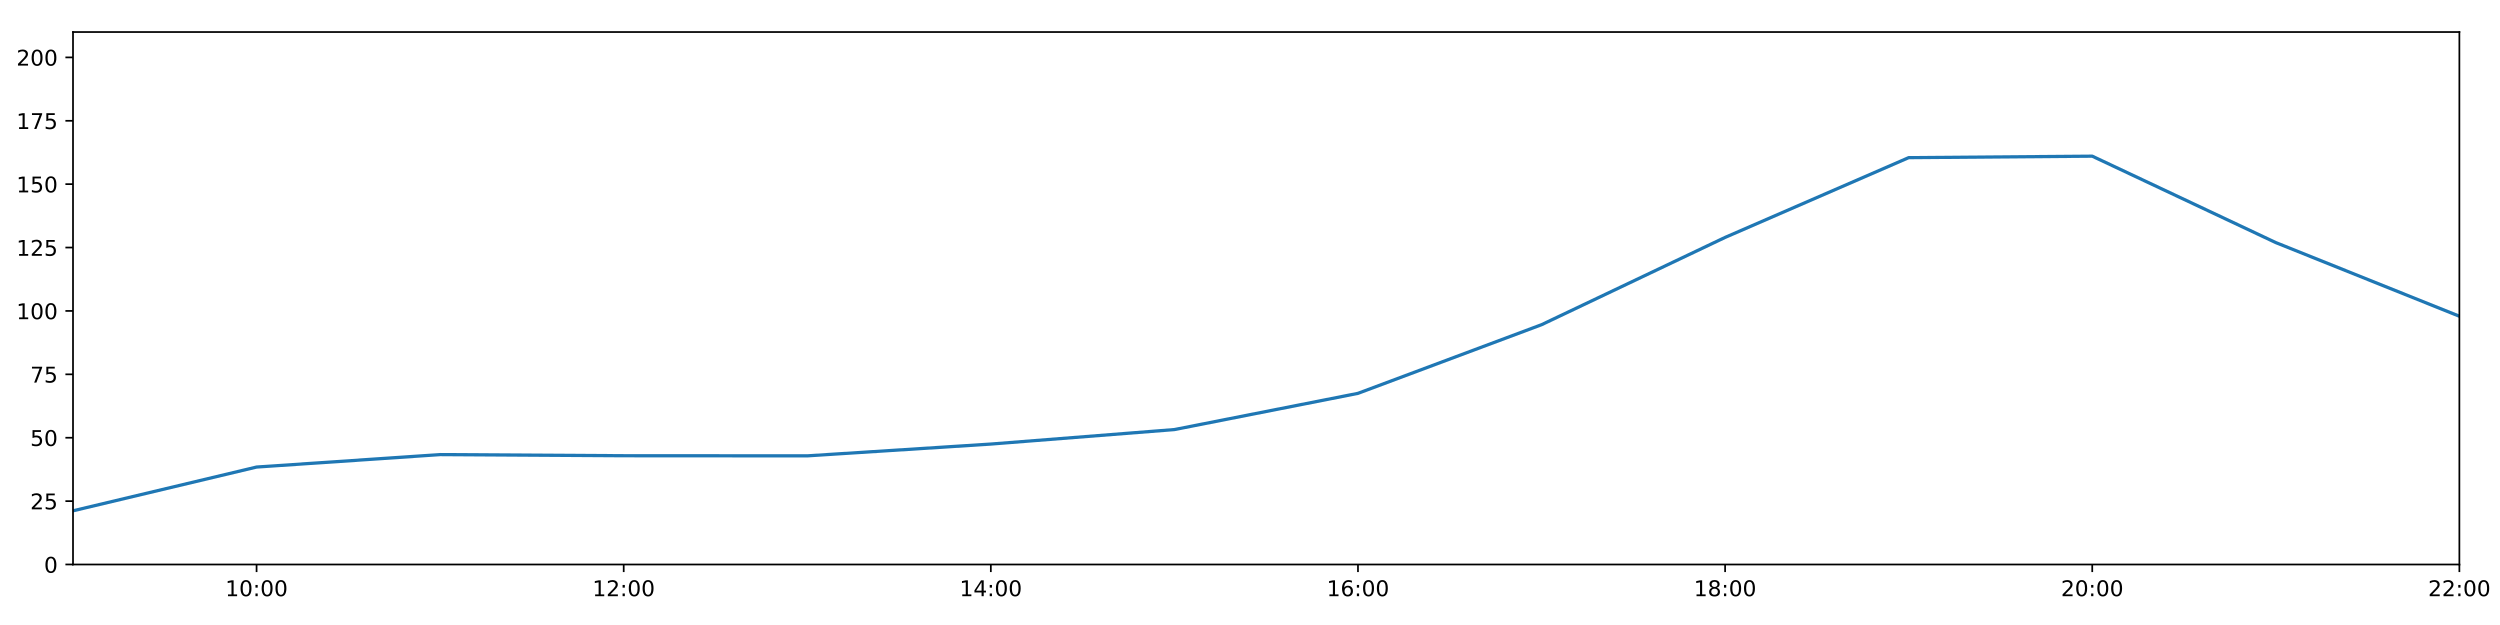
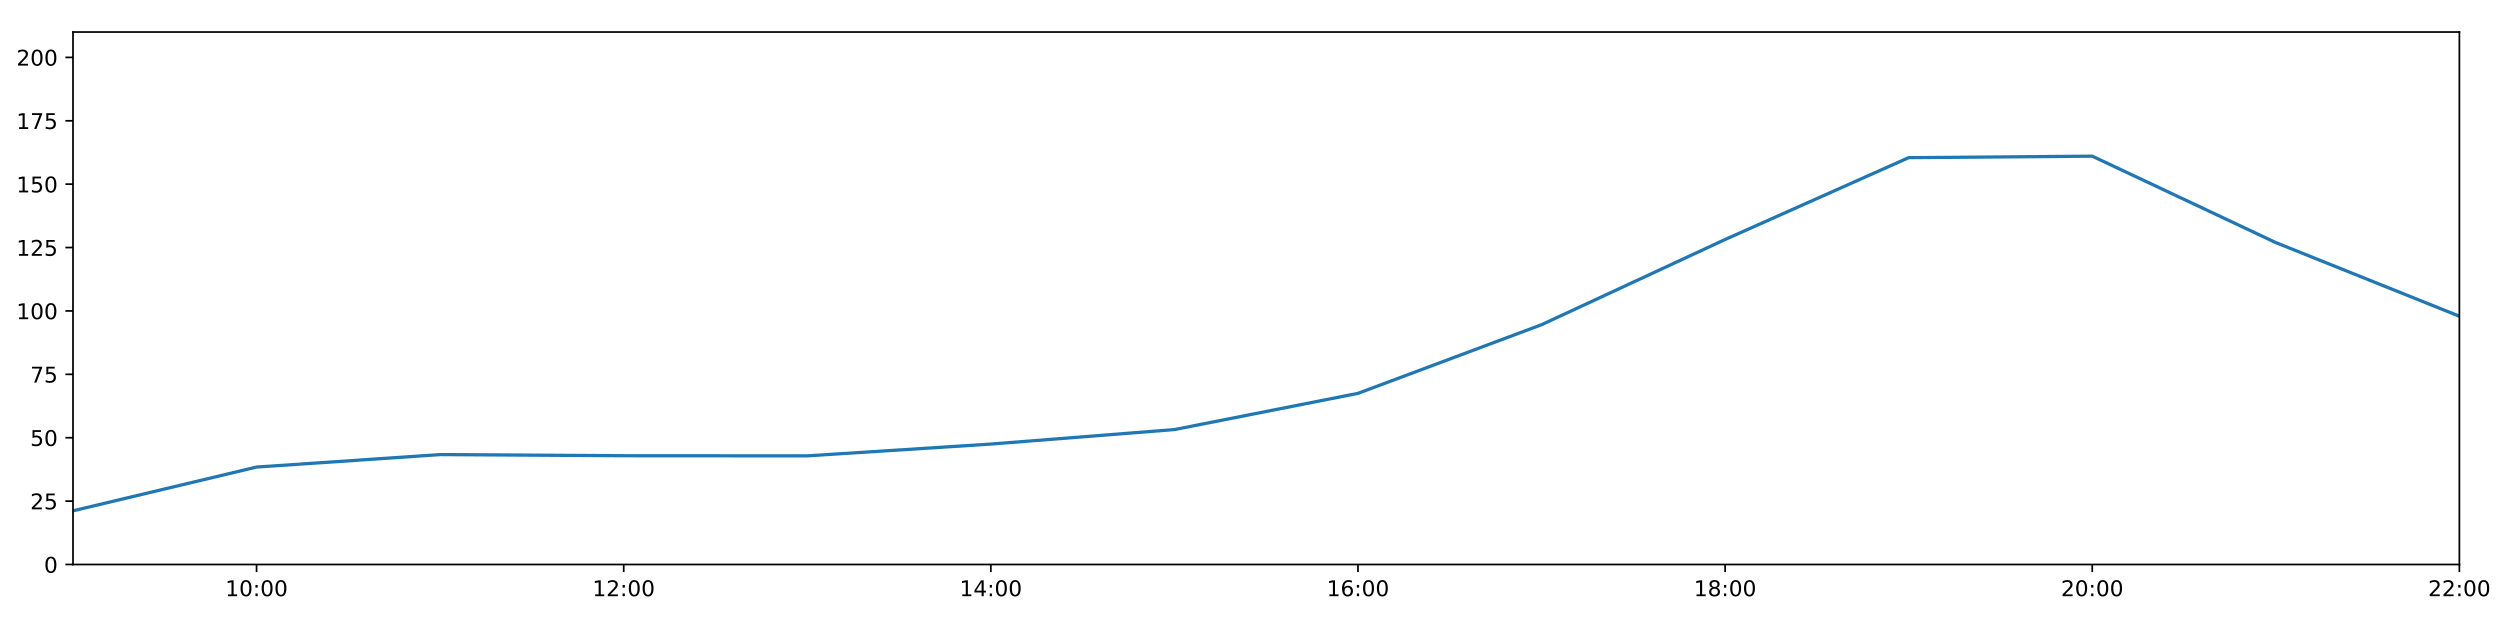
<svg xmlns="http://www.w3.org/2000/svg" xmlns:xlink="http://www.w3.org/1999/xlink" height="288pt" version="1.1" viewBox="0 0 1152 288" width="1152pt">
  <defs>
    <style type="text/css">
*{stroke-linecap:butt;stroke-linejoin:round;}
  </style>
  </defs>
  <g id="figure_1">
    <g id="patch_1">
      <path d="M 0 288  L 1152 288  L 1152 0  L 0 0  z " style="fill:#ffffff;" />
    </g>
    <g id="axes_1">
      <g id="patch_2">
        <path d="M 33.64 260.12  L 1133.28 260.12  L 1133.28 14.76  L 33.64 14.76  z " style="fill:#ffffff;" />
      </g>
      <g id="matplotlib.axis_1">
        <g id="xtick_1">
          <g id="line2d_1">
            <defs>
-               <path d="M 0 0  L 0 3.5  " id="m6c8e1422a6" style="stroke:#000000;stroke-width:0.8;" />
-             </defs>
-             <g>
-               <use style="stroke:#000000;stroke-width:0.8;" x="118.228" xlink:href="#m6c8e1422a6" y="260.12" />
+               <path d="M 0 0  L 0 3.5  " id="me151e1b12e" style="stroke:#000000;stroke-width:0.8;" />
+             </defs>
+             <g>
+               <use style="stroke:#000000;stroke-width:0.8;" x="118.228" xlink:href="#me151e1b12e" y="260.12" />
            </g>
          </g>
          <g id="text_1">
            <defs>
              <path d="M 12.406 8.297  L 28.516 8.297  L 28.516 63.922  L 10.984 60.406  L 10.984 69.391  L 28.422 72.906  L 38.281 72.906  L 38.281 8.297  L 54.391 8.297  L 54.391 0  L 12.406 0  z " id="DejaVuSans-49" />
              <path d="M 31.781 66.406  Q 24.172 66.406 20.328 58.906  Q 16.5 51.422 16.5 36.375  Q 16.5 21.391 20.328 13.891  Q 24.172 6.391 31.781 6.391  Q 39.453 6.391 43.281 13.891  Q 47.125 21.391 47.125 36.375  Q 47.125 51.422 43.281 58.906  Q 39.453 66.406 31.781 66.406  z M 31.781 74.219  Q 44.047 74.219 50.516 64.516  Q 56.984 54.828 56.984 36.375  Q 56.984 17.969 50.516 8.266  Q 44.047 -1.422 31.781 -1.422  Q 19.531 -1.422 13.062 8.266  Q 6.594 17.969 6.594 36.375  Q 6.594 54.828 13.062 64.516  Q 19.531 74.219 31.781 74.219  z " id="DejaVuSans-48" />
              <path d="M 11.719 12.406  L 22.016 12.406  L 22.016 0  L 11.719 0  z M 11.719 51.703  L 22.016 51.703  L 22.016 39.312  L 11.719 39.312  z " id="DejaVuSans-58" />
            </defs>
            <g transform="translate(103.8183 274.7184)scale(0.1 -0.1)">
              <use xlink:href="#DejaVuSans-49" />
              <use x="63.623" xlink:href="#DejaVuSans-48" />
              <use x="127.246" xlink:href="#DejaVuSans-58" />
              <use x="160.938" xlink:href="#DejaVuSans-48" />
              <use x="224.561" xlink:href="#DejaVuSans-48" />
            </g>
          </g>
        </g>
        <g id="xtick_2">
          <g id="line2d_2">
            <g>
-               <use style="stroke:#000000;stroke-width:0.8;" x="287.403" xlink:href="#m6c8e1422a6" y="260.12" />
+               <use style="stroke:#000000;stroke-width:0.8;" x="287.403" xlink:href="#me151e1b12e" y="260.12" />
            </g>
          </g>
          <g id="text_2">
            <defs>
              <path d="M 19.188 8.297  L 53.609 8.297  L 53.609 0  L 7.328 0  L 7.328 8.297  Q 12.938 14.109 22.625 23.891  Q 32.328 33.688 34.812 36.531  Q 39.547 41.844 41.422 45.531  Q 43.312 49.219 43.312 52.781  Q 43.312 58.594 39.234 62.25  Q 35.156 65.922 28.609 65.922  Q 23.969 65.922 18.812 64.312  Q 13.672 62.703 7.812 59.422  L 7.812 69.391  Q 13.766 71.781 18.938 73  Q 24.125 74.219 28.422 74.219  Q 39.75 74.219 46.484 68.547  Q 53.219 62.891 53.219 53.422  Q 53.219 48.922 51.531 44.891  Q 49.859 40.875 45.406 35.406  Q 44.188 33.984 37.641 27.219  Q 31.109 20.453 19.188 8.297  z " id="DejaVuSans-50" />
            </defs>
            <g transform="translate(272.9937 274.7184)scale(0.1 -0.1)">
              <use xlink:href="#DejaVuSans-49" />
              <use x="63.623" xlink:href="#DejaVuSans-50" />
              <use x="127.246" xlink:href="#DejaVuSans-58" />
              <use x="160.938" xlink:href="#DejaVuSans-48" />
              <use x="224.561" xlink:href="#DejaVuSans-48" />
            </g>
          </g>
        </g>
        <g id="xtick_3">
          <g id="line2d_3">
            <g>
-               <use style="stroke:#000000;stroke-width:0.8;" x="456.578" xlink:href="#m6c8e1422a6" y="260.12" />
+               <use style="stroke:#000000;stroke-width:0.8;" x="456.578" xlink:href="#me151e1b12e" y="260.12" />
            </g>
          </g>
          <g id="text_3">
            <defs>
              <path d="M 37.797 64.312  L 12.891 25.391  L 37.797 25.391  z M 35.203 72.906  L 47.609 72.906  L 47.609 25.391  L 58.016 25.391  L 58.016 17.188  L 47.609 17.188  L 47.609 0  L 37.797 0  L 37.797 17.188  L 4.891 17.188  L 4.891 26.703  z " id="DejaVuSans-52" />
            </defs>
            <g transform="translate(442.1691 274.7184)scale(0.1 -0.1)">
              <use xlink:href="#DejaVuSans-49" />
              <use x="63.623" xlink:href="#DejaVuSans-52" />
              <use x="127.246" xlink:href="#DejaVuSans-58" />
              <use x="160.938" xlink:href="#DejaVuSans-48" />
              <use x="224.561" xlink:href="#DejaVuSans-48" />
            </g>
          </g>
        </g>
        <g id="xtick_4">
          <g id="line2d_4">
            <g>
-               <use style="stroke:#000000;stroke-width:0.8;" x="625.754" xlink:href="#m6c8e1422a6" y="260.12" />
+               <use style="stroke:#000000;stroke-width:0.8;" x="625.754" xlink:href="#me151e1b12e" y="260.12" />
            </g>
          </g>
          <g id="text_4">
            <defs>
              <path d="M 33.016 40.375  Q 26.375 40.375 22.484 35.828  Q 18.609 31.297 18.609 23.391  Q 18.609 15.531 22.484 10.953  Q 26.375 6.391 33.016 6.391  Q 39.656 6.391 43.531 10.953  Q 47.406 15.531 47.406 23.391  Q 47.406 31.297 43.531 35.828  Q 39.656 40.375 33.016 40.375  z M 52.594 71.297  L 52.594 62.312  Q 48.875 64.062 45.094 64.984  Q 41.312 65.922 37.594 65.922  Q 27.828 65.922 22.672 59.328  Q 17.531 52.734 16.797 39.406  Q 19.672 43.656 24.016 45.922  Q 28.375 48.188 33.594 48.188  Q 44.578 48.188 50.953 41.516  Q 57.328 34.859 57.328 23.391  Q 57.328 12.156 50.688 5.359  Q 44.047 -1.422 33.016 -1.422  Q 20.359 -1.422 13.672 8.266  Q 6.984 17.969 6.984 36.375  Q 6.984 53.656 15.188 63.938  Q 23.391 74.219 37.203 74.219  Q 40.922 74.219 44.703 73.484  Q 48.484 72.75 52.594 71.297  z " id="DejaVuSans-54" />
            </defs>
            <g transform="translate(611.3445 274.7184)scale(0.1 -0.1)">
              <use xlink:href="#DejaVuSans-49" />
              <use x="63.623" xlink:href="#DejaVuSans-54" />
              <use x="127.246" xlink:href="#DejaVuSans-58" />
              <use x="160.938" xlink:href="#DejaVuSans-48" />
              <use x="224.561" xlink:href="#DejaVuSans-48" />
            </g>
          </g>
        </g>
        <g id="xtick_5">
          <g id="line2d_5">
            <g>
-               <use style="stroke:#000000;stroke-width:0.8;" x="794.929" xlink:href="#m6c8e1422a6" y="260.12" />
+               <use style="stroke:#000000;stroke-width:0.8;" x="794.929" xlink:href="#me151e1b12e" y="260.12" />
            </g>
          </g>
          <g id="text_5">
            <defs>
              <path d="M 31.781 34.625  Q 24.75 34.625 20.719 30.859  Q 16.703 27.094 16.703 20.516  Q 16.703 13.922 20.719 10.156  Q 24.75 6.391 31.781 6.391  Q 38.812 6.391 42.859 10.172  Q 46.922 13.969 46.922 20.516  Q 46.922 27.094 42.891 30.859  Q 38.875 34.625 31.781 34.625  z M 21.922 38.812  Q 15.578 40.375 12.031 44.719  Q 8.5 49.078 8.5 55.328  Q 8.5 64.062 14.719 69.141  Q 20.953 74.219 31.781 74.219  Q 42.672 74.219 48.875 69.141  Q 55.078 64.062 55.078 55.328  Q 55.078 49.078 51.531 44.719  Q 48 40.375 41.703 38.812  Q 48.828 37.156 52.797 32.312  Q 56.781 27.484 56.781 20.516  Q 56.781 9.906 50.312 4.234  Q 43.844 -1.422 31.781 -1.422  Q 19.734 -1.422 13.25 4.234  Q 6.781 9.906 6.781 20.516  Q 6.781 27.484 10.781 32.312  Q 14.797 37.156 21.922 38.812  z M 18.312 54.391  Q 18.312 48.734 21.844 45.562  Q 25.391 42.391 31.781 42.391  Q 38.141 42.391 41.719 45.562  Q 45.312 48.734 45.312 54.391  Q 45.312 60.062 41.719 63.234  Q 38.141 66.406 31.781 66.406  Q 25.391 66.406 21.844 63.234  Q 18.312 60.062 18.312 54.391  z " id="DejaVuSans-56" />
            </defs>
            <g transform="translate(780.5199 274.7184)scale(0.1 -0.1)">
              <use xlink:href="#DejaVuSans-49" />
              <use x="63.623" xlink:href="#DejaVuSans-56" />
              <use x="127.246" xlink:href="#DejaVuSans-58" />
              <use x="160.938" xlink:href="#DejaVuSans-48" />
              <use x="224.561" xlink:href="#DejaVuSans-48" />
            </g>
          </g>
        </g>
        <g id="xtick_6">
          <g id="line2d_6">
            <g>
-               <use style="stroke:#000000;stroke-width:0.8;" x="964.105" xlink:href="#m6c8e1422a6" y="260.12" />
+               <use style="stroke:#000000;stroke-width:0.8;" x="964.105" xlink:href="#me151e1b12e" y="260.12" />
            </g>
          </g>
          <g id="text_6">
            <g transform="translate(949.6952 274.7184)scale(0.1 -0.1)">
              <use xlink:href="#DejaVuSans-50" />
              <use x="63.623" xlink:href="#DejaVuSans-48" />
              <use x="127.246" xlink:href="#DejaVuSans-58" />
              <use x="160.938" xlink:href="#DejaVuSans-48" />
              <use x="224.561" xlink:href="#DejaVuSans-48" />
            </g>
          </g>
        </g>
        <g id="xtick_7">
          <g id="line2d_7">
            <g>
-               <use style="stroke:#000000;stroke-width:0.8;" x="1133.28" xlink:href="#m6c8e1422a6" y="260.12" />
+               <use style="stroke:#000000;stroke-width:0.8;" x="1133.28" xlink:href="#me151e1b12e" y="260.12" />
            </g>
          </g>
          <g id="text_7">
            <g transform="translate(1118.871 274.7184)scale(0.1 -0.1)">
              <use xlink:href="#DejaVuSans-50" />
              <use x="63.623" xlink:href="#DejaVuSans-50" />
              <use x="127.246" xlink:href="#DejaVuSans-58" />
              <use x="160.938" xlink:href="#DejaVuSans-48" />
              <use x="224.561" xlink:href="#DejaVuSans-48" />
            </g>
          </g>
        </g>
      </g>
      <g id="matplotlib.axis_2">
        <g id="ytick_1">
          <g id="line2d_8">
            <defs>
-               <path d="M 0 0  L -3.5 0  " id="m65043bb612" style="stroke:#000000;stroke-width:0.8;" />
-             </defs>
-             <g>
-               <use style="stroke:#000000;stroke-width:0.8;" x="33.64" xlink:href="#m65043bb612" y="260.12" />
+               <path d="M 0 0  L -3.5 0  " id="md1f857b630" style="stroke:#000000;stroke-width:0.8;" />
+             </defs>
+             <g>
+               <use style="stroke:#000000;stroke-width:0.8;" x="33.64" xlink:href="#md1f857b630" y="260.12" />
            </g>
          </g>
          <g id="text_8">
            <g transform="translate(20.2775 263.9192)scale(0.1 -0.1)">
              <use xlink:href="#DejaVuSans-48" />
            </g>
          </g>
        </g>
        <g id="ytick_2">
          <g id="line2d_9">
            <g>
-               <use style="stroke:#000000;stroke-width:0.8;" x="33.64" xlink:href="#m65043bb612" y="230.91" />
+               <use style="stroke:#000000;stroke-width:0.8;" x="33.64" xlink:href="#md1f857b630" y="230.91" />
            </g>
          </g>
          <g id="text_9">
            <defs>
              <path d="M 10.797 72.906  L 49.516 72.906  L 49.516 64.594  L 19.828 64.594  L 19.828 46.734  Q 21.969 47.469 24.109 47.828  Q 26.266 48.188 28.422 48.188  Q 40.625 48.188 47.75 41.5  Q 54.891 34.812 54.891 23.391  Q 54.891 11.625 47.562 5.094  Q 40.234 -1.422 26.906 -1.422  Q 22.312 -1.422 17.547 -0.641  Q 12.797 0.141 7.719 1.703  L 7.719 11.625  Q 12.109 9.234 16.797 8.062  Q 21.484 6.891 26.703 6.891  Q 35.156 6.891 40.078 11.328  Q 45.016 15.766 45.016 23.391  Q 45.016 31 40.078 35.438  Q 35.156 39.891 26.703 39.891  Q 22.75 39.891 18.812 39.016  Q 14.891 38.141 10.797 36.281  z " id="DejaVuSans-53" />
            </defs>
            <g transform="translate(13.915 234.7097)scale(0.1 -0.1)">
              <use xlink:href="#DejaVuSans-50" />
              <use x="63.623" xlink:href="#DejaVuSans-53" />
            </g>
          </g>
        </g>
        <g id="ytick_3">
          <g id="line2d_10">
            <g>
-               <use style="stroke:#000000;stroke-width:0.8;" x="33.64" xlink:href="#m65043bb612" y="201.701" />
+               <use style="stroke:#000000;stroke-width:0.8;" x="33.64" xlink:href="#md1f857b630" y="201.701" />
            </g>
          </g>
          <g id="text_10">
            <g transform="translate(13.915 205.5002)scale(0.1 -0.1)">
              <use xlink:href="#DejaVuSans-53" />
              <use x="63.623" xlink:href="#DejaVuSans-48" />
            </g>
          </g>
        </g>
        <g id="ytick_4">
          <g id="line2d_11">
            <g>
-               <use style="stroke:#000000;stroke-width:0.8;" x="33.64" xlink:href="#m65043bb612" y="172.491" />
+               <use style="stroke:#000000;stroke-width:0.8;" x="33.64" xlink:href="#md1f857b630" y="172.491" />
            </g>
          </g>
          <g id="text_11">
            <defs>
              <path d="M 8.203 72.906  L 55.078 72.906  L 55.078 68.703  L 28.609 0  L 18.312 0  L 43.219 64.594  L 8.203 64.594  z " id="DejaVuSans-55" />
            </defs>
            <g transform="translate(13.915 176.2906)scale(0.1 -0.1)">
              <use xlink:href="#DejaVuSans-55" />
              <use x="63.623" xlink:href="#DejaVuSans-53" />
            </g>
          </g>
        </g>
        <g id="ytick_5">
          <g id="line2d_12">
            <g>
-               <use style="stroke:#000000;stroke-width:0.8;" x="33.64" xlink:href="#m65043bb612" y="143.282" />
+               <use style="stroke:#000000;stroke-width:0.8;" x="33.64" xlink:href="#md1f857b630" y="143.282" />
            </g>
          </g>
          <g id="text_12">
            <g transform="translate(7.5525 147.0811)scale(0.1 -0.1)">
              <use xlink:href="#DejaVuSans-49" />
              <use x="63.623" xlink:href="#DejaVuSans-48" />
              <use x="127.246" xlink:href="#DejaVuSans-48" />
            </g>
          </g>
        </g>
        <g id="ytick_6">
          <g id="line2d_13">
            <g>
-               <use style="stroke:#000000;stroke-width:0.8;" x="33.64" xlink:href="#m65043bb612" y="114.072" />
+               <use style="stroke:#000000;stroke-width:0.8;" x="33.64" xlink:href="#md1f857b630" y="114.072" />
            </g>
          </g>
          <g id="text_13">
            <g transform="translate(7.5525 117.8716)scale(0.1 -0.1)">
              <use xlink:href="#DejaVuSans-49" />
              <use x="63.623" xlink:href="#DejaVuSans-50" />
              <use x="127.246" xlink:href="#DejaVuSans-53" />
            </g>
          </g>
        </g>
        <g id="ytick_7">
          <g id="line2d_14">
            <g>
-               <use style="stroke:#000000;stroke-width:0.8;" x="33.64" xlink:href="#m65043bb612" y="84.863" />
+               <use style="stroke:#000000;stroke-width:0.8;" x="33.64" xlink:href="#md1f857b630" y="84.863" />
            </g>
          </g>
          <g id="text_14">
            <g transform="translate(7.5525 88.66208)scale(0.1 -0.1)">
              <use xlink:href="#DejaVuSans-49" />
              <use x="63.623" xlink:href="#DejaVuSans-53" />
              <use x="127.246" xlink:href="#DejaVuSans-48" />
            </g>
          </g>
        </g>
        <g id="ytick_8">
          <g id="line2d_15">
            <g>
-               <use style="stroke:#000000;stroke-width:0.8;" x="33.64" xlink:href="#m65043bb612" y="55.653" />
+               <use style="stroke:#000000;stroke-width:0.8;" x="33.64" xlink:href="#md1f857b630" y="55.653" />
            </g>
          </g>
          <g id="text_15">
            <g transform="translate(7.5525 59.45255)scale(0.1 -0.1)">
              <use xlink:href="#DejaVuSans-49" />
              <use x="63.623" xlink:href="#DejaVuSans-55" />
              <use x="127.246" xlink:href="#DejaVuSans-53" />
            </g>
          </g>
        </g>
        <g id="ytick_9">
          <g id="line2d_16">
            <g>
-               <use style="stroke:#000000;stroke-width:0.8;" x="33.64" xlink:href="#m65043bb612" y="26.444" />
+               <use style="stroke:#000000;stroke-width:0.8;" x="33.64" xlink:href="#md1f857b630" y="26.444" />
            </g>
          </g>
          <g id="text_16">
            <g transform="translate(7.5525 30.24303)scale(0.1 -0.1)">
              <use xlink:href="#DejaVuSans-50" />
              <use x="63.623" xlink:href="#DejaVuSans-48" />
              <use x="127.246" xlink:href="#DejaVuSans-48" />
            </g>
          </g>
        </g>
      </g>
      <g id="line2d_17">
-         <path clip-path="url(#p1ad894ba33)" d="M 33.64 235.375  L 118.228 215.215  L 202.815 209.477  L 287.403 210  L 371.991 210.059  L 456.578 204.622  L 541.166 197.945  L 625.754 181.254  L 710.342 149.625  L 794.929 109.399  L 879.517 72.644  L 964.105 71.962  L 1048.692 111.789  L 1133.28 145.72  " style="fill:none;stroke:#1f77b4;stroke-linecap:square;stroke-width:1.5;" />
+         <path clip-path="url(#pf417d4fa13)" d="M 33.64 235.375  L 118.228 215.215  L 202.815 209.477  L 287.403 210  L 371.991 210.059  L 456.578 204.622  L 541.166 197.945  L 625.754 181.254  L 710.342 149.625  L 794.929 110.359  L 879.517 72.644  L 964.105 71.962  L 1048.692 111.789  L 1133.28 145.72  " style="fill:none;stroke:#1f77b4;stroke-linecap:square;stroke-width:1.5;" />
      </g>
      <g id="patch_3">
        <path d="M 33.64 260.12  L 33.64 14.76  " style="fill:none;stroke:#000000;stroke-linecap:square;stroke-linejoin:miter;stroke-width:0.8;" />
      </g>
      <g id="patch_4">
        <path d="M 1133.28 260.12  L 1133.28 14.76  " style="fill:none;stroke:#000000;stroke-linecap:square;stroke-linejoin:miter;stroke-width:0.8;" />
      </g>
      <g id="patch_5">
        <path d="M 33.64 260.12  L 1133.28 260.12  " style="fill:none;stroke:#000000;stroke-linecap:square;stroke-linejoin:miter;stroke-width:0.8;" />
      </g>
      <g id="patch_6">
        <path d="M 33.64 14.76  L 1133.28 14.76  " style="fill:none;stroke:#000000;stroke-linecap:square;stroke-linejoin:miter;stroke-width:0.8;" />
      </g>
    </g>
  </g>
  <defs>
-     <clipPath id="p1ad894ba33">
+     <clipPath id="pf417d4fa13">
      <rect height="245.36" width="1099.64" x="33.64" y="14.76" />
    </clipPath>
  </defs>
</svg>
